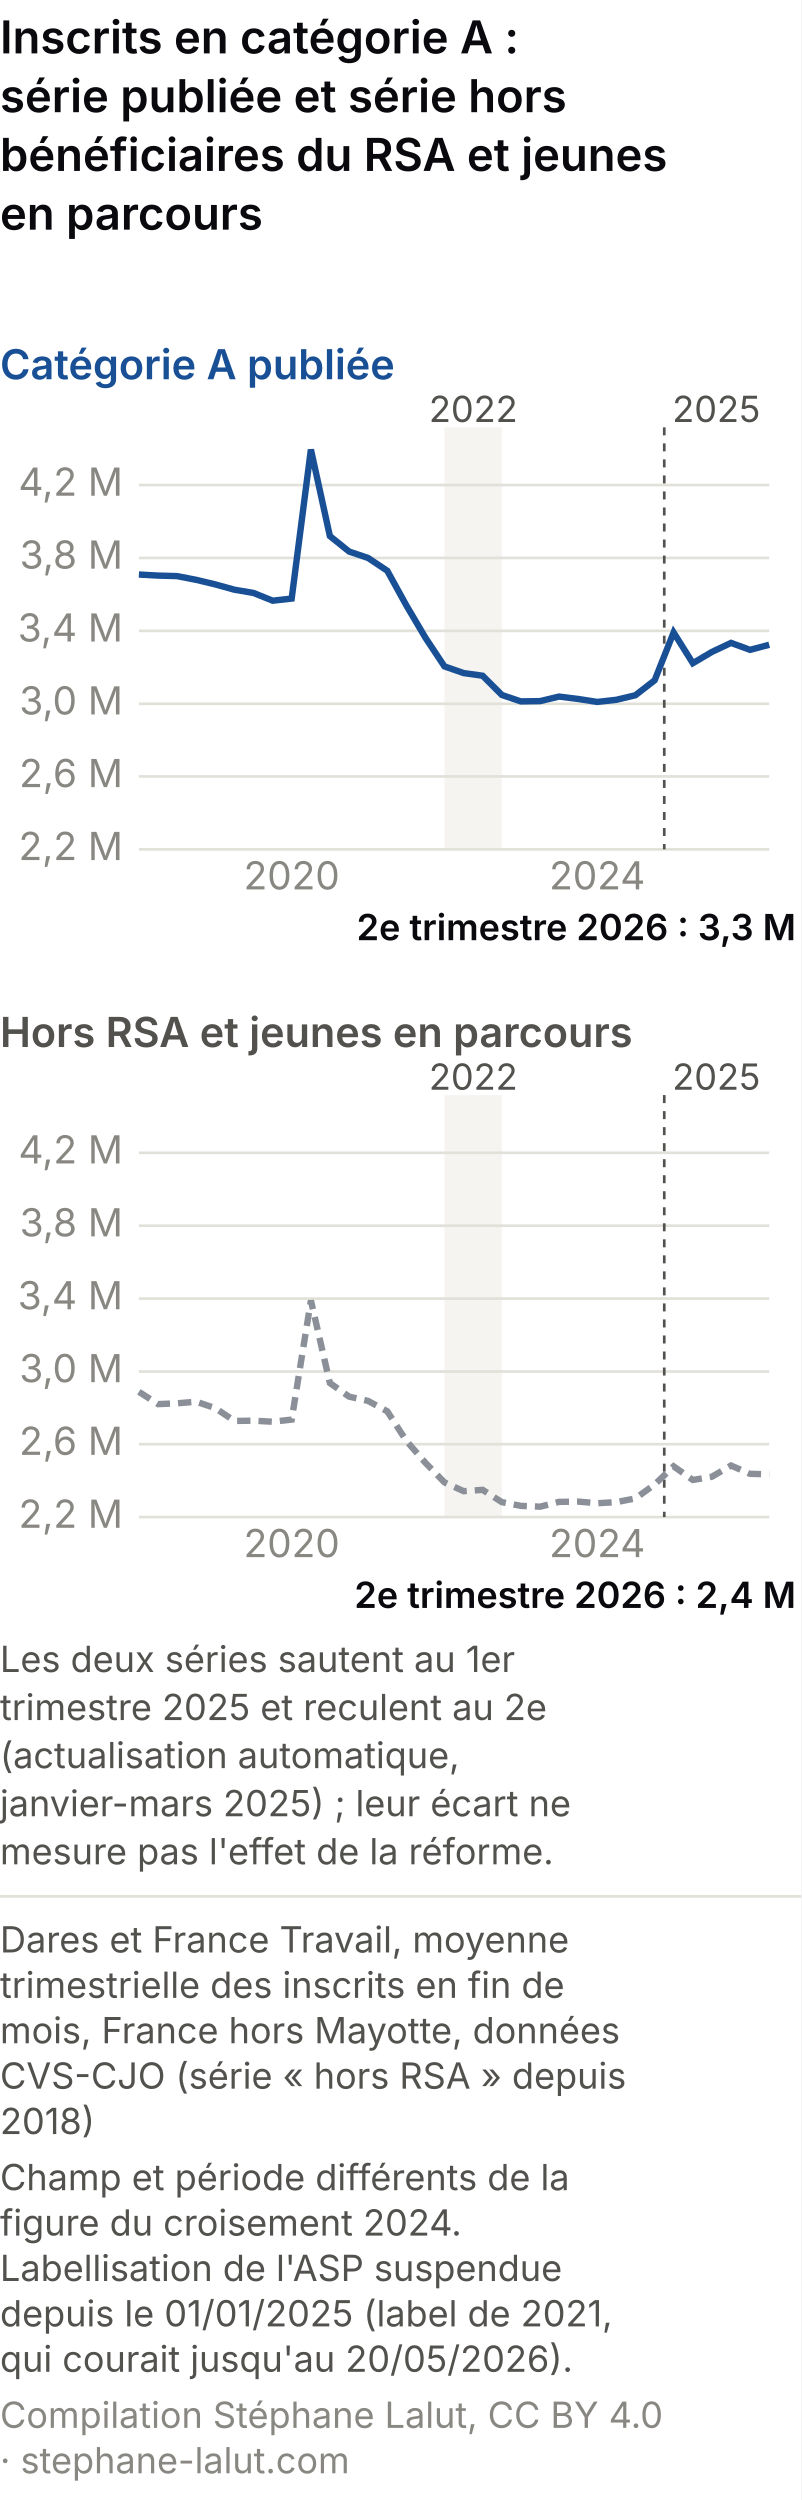
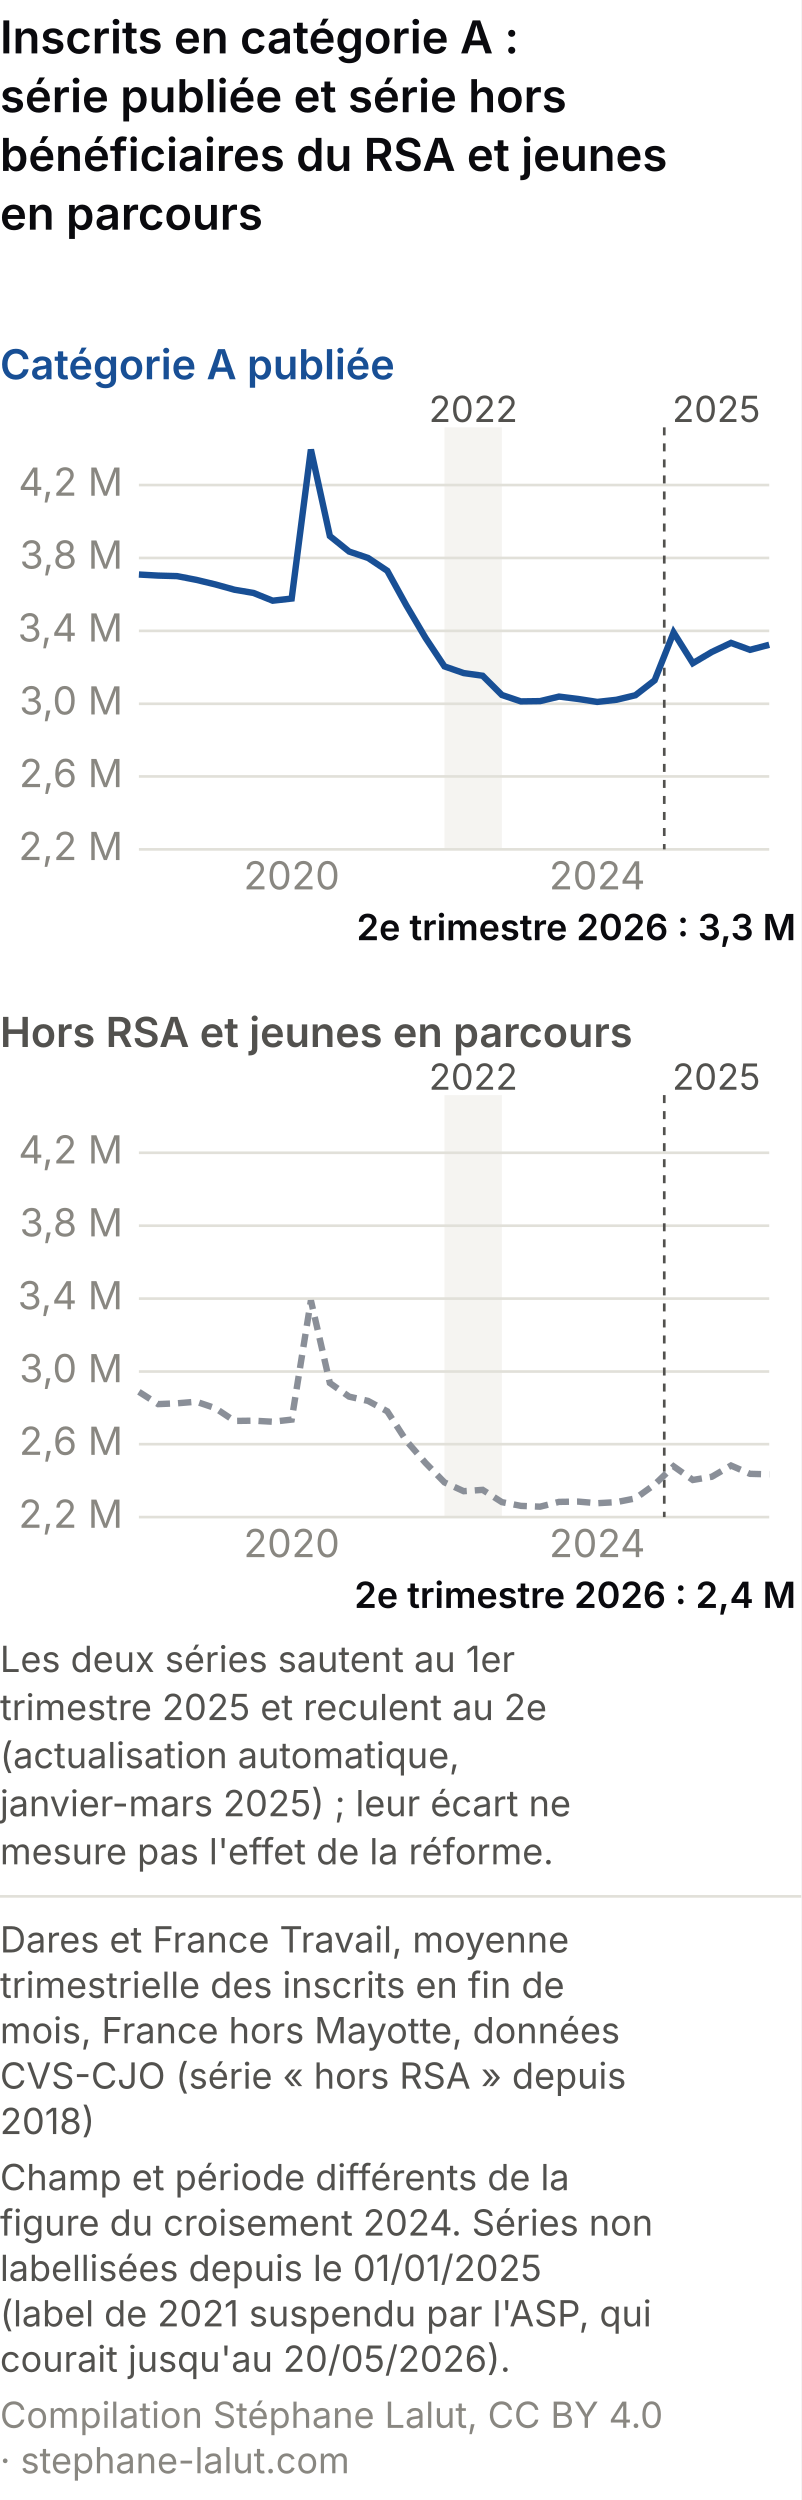
<svg xmlns="http://www.w3.org/2000/svg" viewBox="0 0 300 936" role="img" font-variant-numeric="tabular-nums" aria-labelledby="mgm-t mgm-d" font-family="system-ui, -apple-system, Segoe UI, sans-serif">
  <rect width="300" height="936" fill="#ffffff" />
  <text x="0" y="20" font-size="17" font-weight="600" fill="#0A0A0E">Inscrits en catégorie A :</text>
  <text x="0" y="42" font-size="17" font-weight="600" fill="#0A0A0E">série publiée et série hors</text>
  <text x="0" y="64" font-size="17" font-weight="600" fill="#0A0A0E">bénéficiaires du RSA et jeunes</text>
  <text x="0" y="86" font-size="17" font-weight="600" fill="#0A0A0E">en parcours</text>
  <text x="0.0" y="142.0" font-size="15.5" fill="#184f95" text-anchor="start" font-weight="600">Catégorie A publiée</text>
  <rect x="166.4" y="160.0" width="21.5" height="158.0" fill="#eeede8" opacity="0.6" />
  <line x1="52.0" y1="318.0" x2="288.0" y2="318.0" stroke="#e1e0d9" />
  <text x="46.0" y="322.0" font-size="14.5" fill="#898781" text-anchor="end">2,2 M</text>
  <line x1="52.0" y1="290.7" x2="288.0" y2="290.7" stroke="#e1e0d9" />
  <text x="46.0" y="294.7" font-size="14.5" fill="#898781" text-anchor="end">2,6 M</text>
  <line x1="52.0" y1="263.5" x2="288.0" y2="263.5" stroke="#e1e0d9" />
  <text x="46.0" y="267.5" font-size="14.5" fill="#898781" text-anchor="end">3,0 M</text>
  <line x1="52.0" y1="236.2" x2="288.0" y2="236.2" stroke="#e1e0d9" />
  <text x="46.0" y="240.2" font-size="14.5" fill="#898781" text-anchor="end">3,4 M</text>
  <line x1="52.0" y1="208.9" x2="288.0" y2="208.9" stroke="#e1e0d9" />
  <text x="46.0" y="212.9" font-size="14.5" fill="#898781" text-anchor="end">3,8 M</text>
  <line x1="52.0" y1="181.6" x2="288.0" y2="181.6" stroke="#e1e0d9" />
  <text x="46.0" y="185.6" font-size="14.5" fill="#898781" text-anchor="end">4,2 M</text>
  <text x="109.2" y="333.0" font-size="14.5" fill="#898781" text-anchor="middle">2020</text>
  <text x="223.6" y="333.0" font-size="14.5" fill="#898781" text-anchor="middle">2024</text>
  <line x1="248.7" y1="160.0" x2="248.7" y2="318.0" stroke="#52514e" stroke-dasharray="3 3" />
  <polyline points="52.0,215.1 59.2,215.5 66.3,215.7 73.5,217.1 80.6,218.8 87.8,220.8 94.9,222.0 102.1,224.9 109.2,224.1 116.4,168.3 123.5,200.7 130.7,206.5 137.8,208.9 145.0,213.7 152.1,226.6 159.3,238.8 166.4,249.5 173.6,252.0 180.7,253.0 187.9,260.2 195.0,262.6 202.2,262.5 209.3,260.8 216.5,261.7 223.6,262.8 230.8,262.0 237.9,260.3 245.1,254.7 252.2,236.8 259.4,248.3 266.5,244.1 273.7,240.7 280.8,243.3 288.0,241.4" fill="none" stroke="#184f95" stroke-width="2.4" />
  <text x="177.2" y="158.0" font-size="13.5" fill="#52514e" text-anchor="middle">2022</text>
  <text x="251.7" y="158.0" font-size="13.5" fill="#52514e" text-anchor="start">2025</text>
  <text x="298.0" y="352.0" font-size="13.5" fill="#0A0A0E" text-anchor="end" font-weight="600">2e trimestre 2026 : 3,3 M</text>
  <text x="0.0" y="392.0" font-size="15.5" fill="#52514e" text-anchor="start" font-weight="600">Hors RSA et jeunes en parcours</text>
  <rect x="166.4" y="410.0" width="21.5" height="158.0" fill="#eeede8" opacity="0.6" />
  <line x1="52.0" y1="568.0" x2="288.0" y2="568.0" stroke="#e1e0d9" />
  <text x="46.0" y="572.0" font-size="14.5" fill="#898781" text-anchor="end">2,2 M</text>
  <line x1="52.0" y1="540.7" x2="288.0" y2="540.7" stroke="#e1e0d9" />
  <text x="46.0" y="544.7" font-size="14.5" fill="#898781" text-anchor="end">2,6 M</text>
  <line x1="52.0" y1="513.5" x2="288.0" y2="513.5" stroke="#e1e0d9" />
  <text x="46.0" y="517.5" font-size="14.5" fill="#898781" text-anchor="end">3,0 M</text>
  <line x1="52.0" y1="486.2" x2="288.0" y2="486.2" stroke="#e1e0d9" />
  <text x="46.0" y="490.2" font-size="14.5" fill="#898781" text-anchor="end">3,4 M</text>
  <line x1="52.0" y1="458.9" x2="288.0" y2="458.9" stroke="#e1e0d9" />
  <text x="46.0" y="462.9" font-size="14.5" fill="#898781" text-anchor="end">3,8 M</text>
  <line x1="52.0" y1="431.6" x2="288.0" y2="431.6" stroke="#e1e0d9" />
  <text x="46.0" y="435.6" font-size="14.5" fill="#898781" text-anchor="end">4,2 M</text>
  <text x="109.2" y="583.0" font-size="14.5" fill="#898781" text-anchor="middle">2020</text>
  <text x="223.6" y="583.0" font-size="14.5" fill="#898781" text-anchor="middle">2024</text>
  <line x1="248.7" y1="410.0" x2="248.7" y2="568.0" stroke="#52514e" stroke-dasharray="3 3" />
  <polyline points="52.0,521.1 59.2,525.7 66.3,525.4 73.5,524.8 80.6,527.2 87.8,532.0 94.9,531.9 102.1,532.3 109.2,531.5 116.4,486.9 123.5,517.8 130.7,522.9 137.8,524.5 145.0,528.4 152.1,539.4 159.3,547.7 166.4,555.0 173.6,558.3 180.7,557.8 187.9,562.4 195.0,563.8 202.2,564.1 209.3,562.3 216.5,562.2 223.6,562.8 230.8,562.4 237.9,561.0 245.1,555.8 252.2,549.0 259.4,554.1 266.5,552.9 273.7,548.7 280.8,551.8 288.0,552.0" fill="none" stroke="#8a8f98" stroke-width="2.4" stroke-dasharray="5 3" />
  <text x="177.2" y="408.0" font-size="13.5" fill="#52514e" text-anchor="middle">2022</text>
  <text x="251.7" y="408.0" font-size="13.5" fill="#52514e" text-anchor="start">2025</text>
  <text x="298.0" y="602.0" font-size="13.5" fill="#0A0A0E" text-anchor="end" font-weight="600">2e trimestre 2026 : 2,4 M</text>
  <text x="0.0" y="626.0" font-size="13.5" fill="#52514e" text-anchor="start">Les deux séries sautent au 1er</text>
  <text x="0.0" y="644.0" font-size="13.5" fill="#52514e" text-anchor="start">trimestre 2025 et reculent au 2e</text>
  <text x="0.0" y="662.0" font-size="13.5" fill="#52514e" text-anchor="start">(actualisation automatique,</text>
  <text x="0.0" y="680.0" font-size="13.5" fill="#52514e" text-anchor="start">janvier-mars 2025) ; leur écart ne</text>
  <text x="0.0" y="698.0" font-size="13.5" fill="#52514e" text-anchor="start">mesure pas l'effet de la réforme.</text>
  <line x1="0" y1="710.0" x2="300" y2="710.0" stroke="#e1e0d9" />
  <text class="pied-source" x="0" y="731.0" font-size="13.5" fill="#52514e">Dares et France Travail, moyenne</text>
  <text class="pied-source" x="0" y="748.0" font-size="13.5" fill="#52514e">trimestrielle des inscrits en fin de</text>
  <text class="pied-source" x="0" y="765.0" font-size="13.5" fill="#52514e">mois, France hors Mayotte, données</text>
  <text class="pied-source" x="0" y="782.0" font-size="13.5" fill="#52514e">CVS-CJO (série « hors RSA » depuis</text>
  <text class="pied-source" x="0" y="799.0" font-size="13.5" fill="#52514e">2018)</text>
  <text class="pied-note" x="0" y="820.0" font-size="13.5" fill="#52514e">Champ et période différents de la</text>
-   <text class="pied-note" x="0" y="837.0" font-size="13.5" fill="#52514e">figure du croisement 2024.</text>
-   <text class="pied-note" x="0" y="854.0" font-size="13.5" fill="#52514e">Labellisation de l'ASP suspendue</text>
-   <text class="pied-note" x="0" y="871.0" font-size="13.5" fill="#52514e">depuis le 01/01/2025 (label de 2021,</text>
-   <text class="pied-note" x="0" y="888.0" font-size="13.5" fill="#52514e">qui courait jusqu'au 20/05/2026).</text>
+   <text class="pied-note" x="0" y="837.0" font-size="13.5" fill="#52514e">figure du croisement 2024. Séries non</text>
+   <text class="pied-note" x="0" y="854.0" font-size="13.5" fill="#52514e">labellisées depuis le 01/01/2025</text>
+   <text class="pied-note" x="0" y="871.0" font-size="13.5" fill="#52514e">(label de 2021 suspendu par l'ASP, qui</text>
+   <text class="pied-note" x="0" y="888.0" font-size="13.5" fill="#52514e">courait jusqu'au 20/05/2026).</text>
  <text class="pied-licence" x="0" y="909.0" font-size="13.5" fill="#898781">Compilation Stéphane Lalut, CC BY 4.0</text>
  <text class="pied-licence" x="0" y="926.0" font-size="13.5" fill="#898781">· stephane-lalut.com</text>
</svg>
